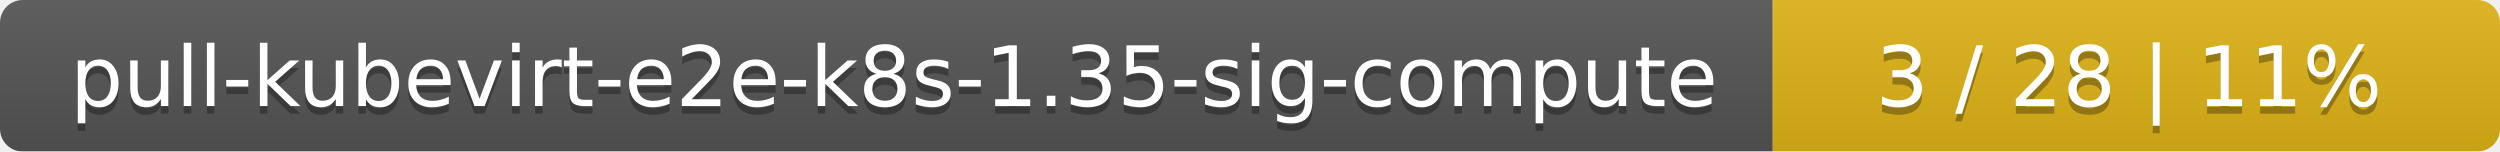
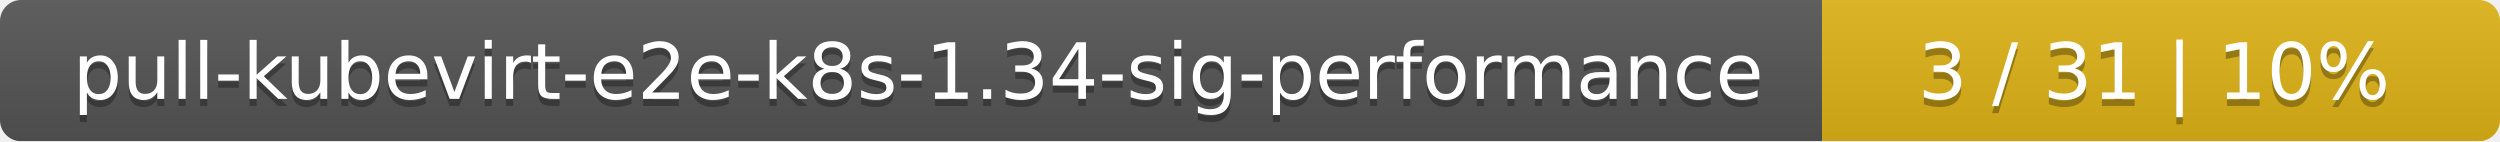
- <svg xmlns="http://www.w3.org/2000/svg" width="330" height="20">
+ <svg xmlns="http://www.w3.org/2000/svg" width="354" height="20">
  <linearGradient id="smooth" x2="0" y2="100%">
    <stop offset="0" stop-color="#bbb" stop-opacity=".1" />
    <stop offset="1" stop-opacity=".1" />
  </linearGradient>
  <mask id="round">
-     <rect width="330" height="20" rx="3" fill="#fff" />
+     <rect width="354" height="20" rx="3" fill="#fff" />
  </mask>
  <g mask="url(#round)">
-     <rect width="234" height="20" fill="#555" />
-     <rect x="234" width="96" height="20" fill="#dfb317" />
-     <rect width="330" height="20" fill="url(#smooth)" />
+     <rect width="258" height="20" fill="#555" />
+     <rect x="258" width="96" height="20" fill="#dfb317" />
+     <rect width="354" height="20" fill="url(#smooth)" />
  </g>
  <g fill="#fff" text-anchor="middle" font-family="DejaVu Sans,Verdana,Geneva,sans-serif" font-size="11">
-     <text x="118" y="15" fill="#010101" fill-opacity=".3">pull-kubevirt-e2e-k8s-1.35-sig-compute</text>
-     <text x="118" y="14">pull-kubevirt-e2e-k8s-1.35-sig-compute</text>
-     <text x="281" y="15" fill="#010101" fill-opacity=".3">3 / 28    |    11%</text>
-     <text x="281" y="14">3 / 28    |    11%</text>
+     <text x="130" y="15" fill="#010101" fill-opacity=".3">pull-kubevirt-e2e-k8s-1.34-sig-performance</text>
+     <text x="130" y="14">pull-kubevirt-e2e-k8s-1.34-sig-performance</text>
+     <text x="305" y="15" fill="#010101" fill-opacity=".3">3 / 31    |    10%</text>
+     <text x="305" y="14">3 / 31    |    10%</text>
  </g>
</svg>
